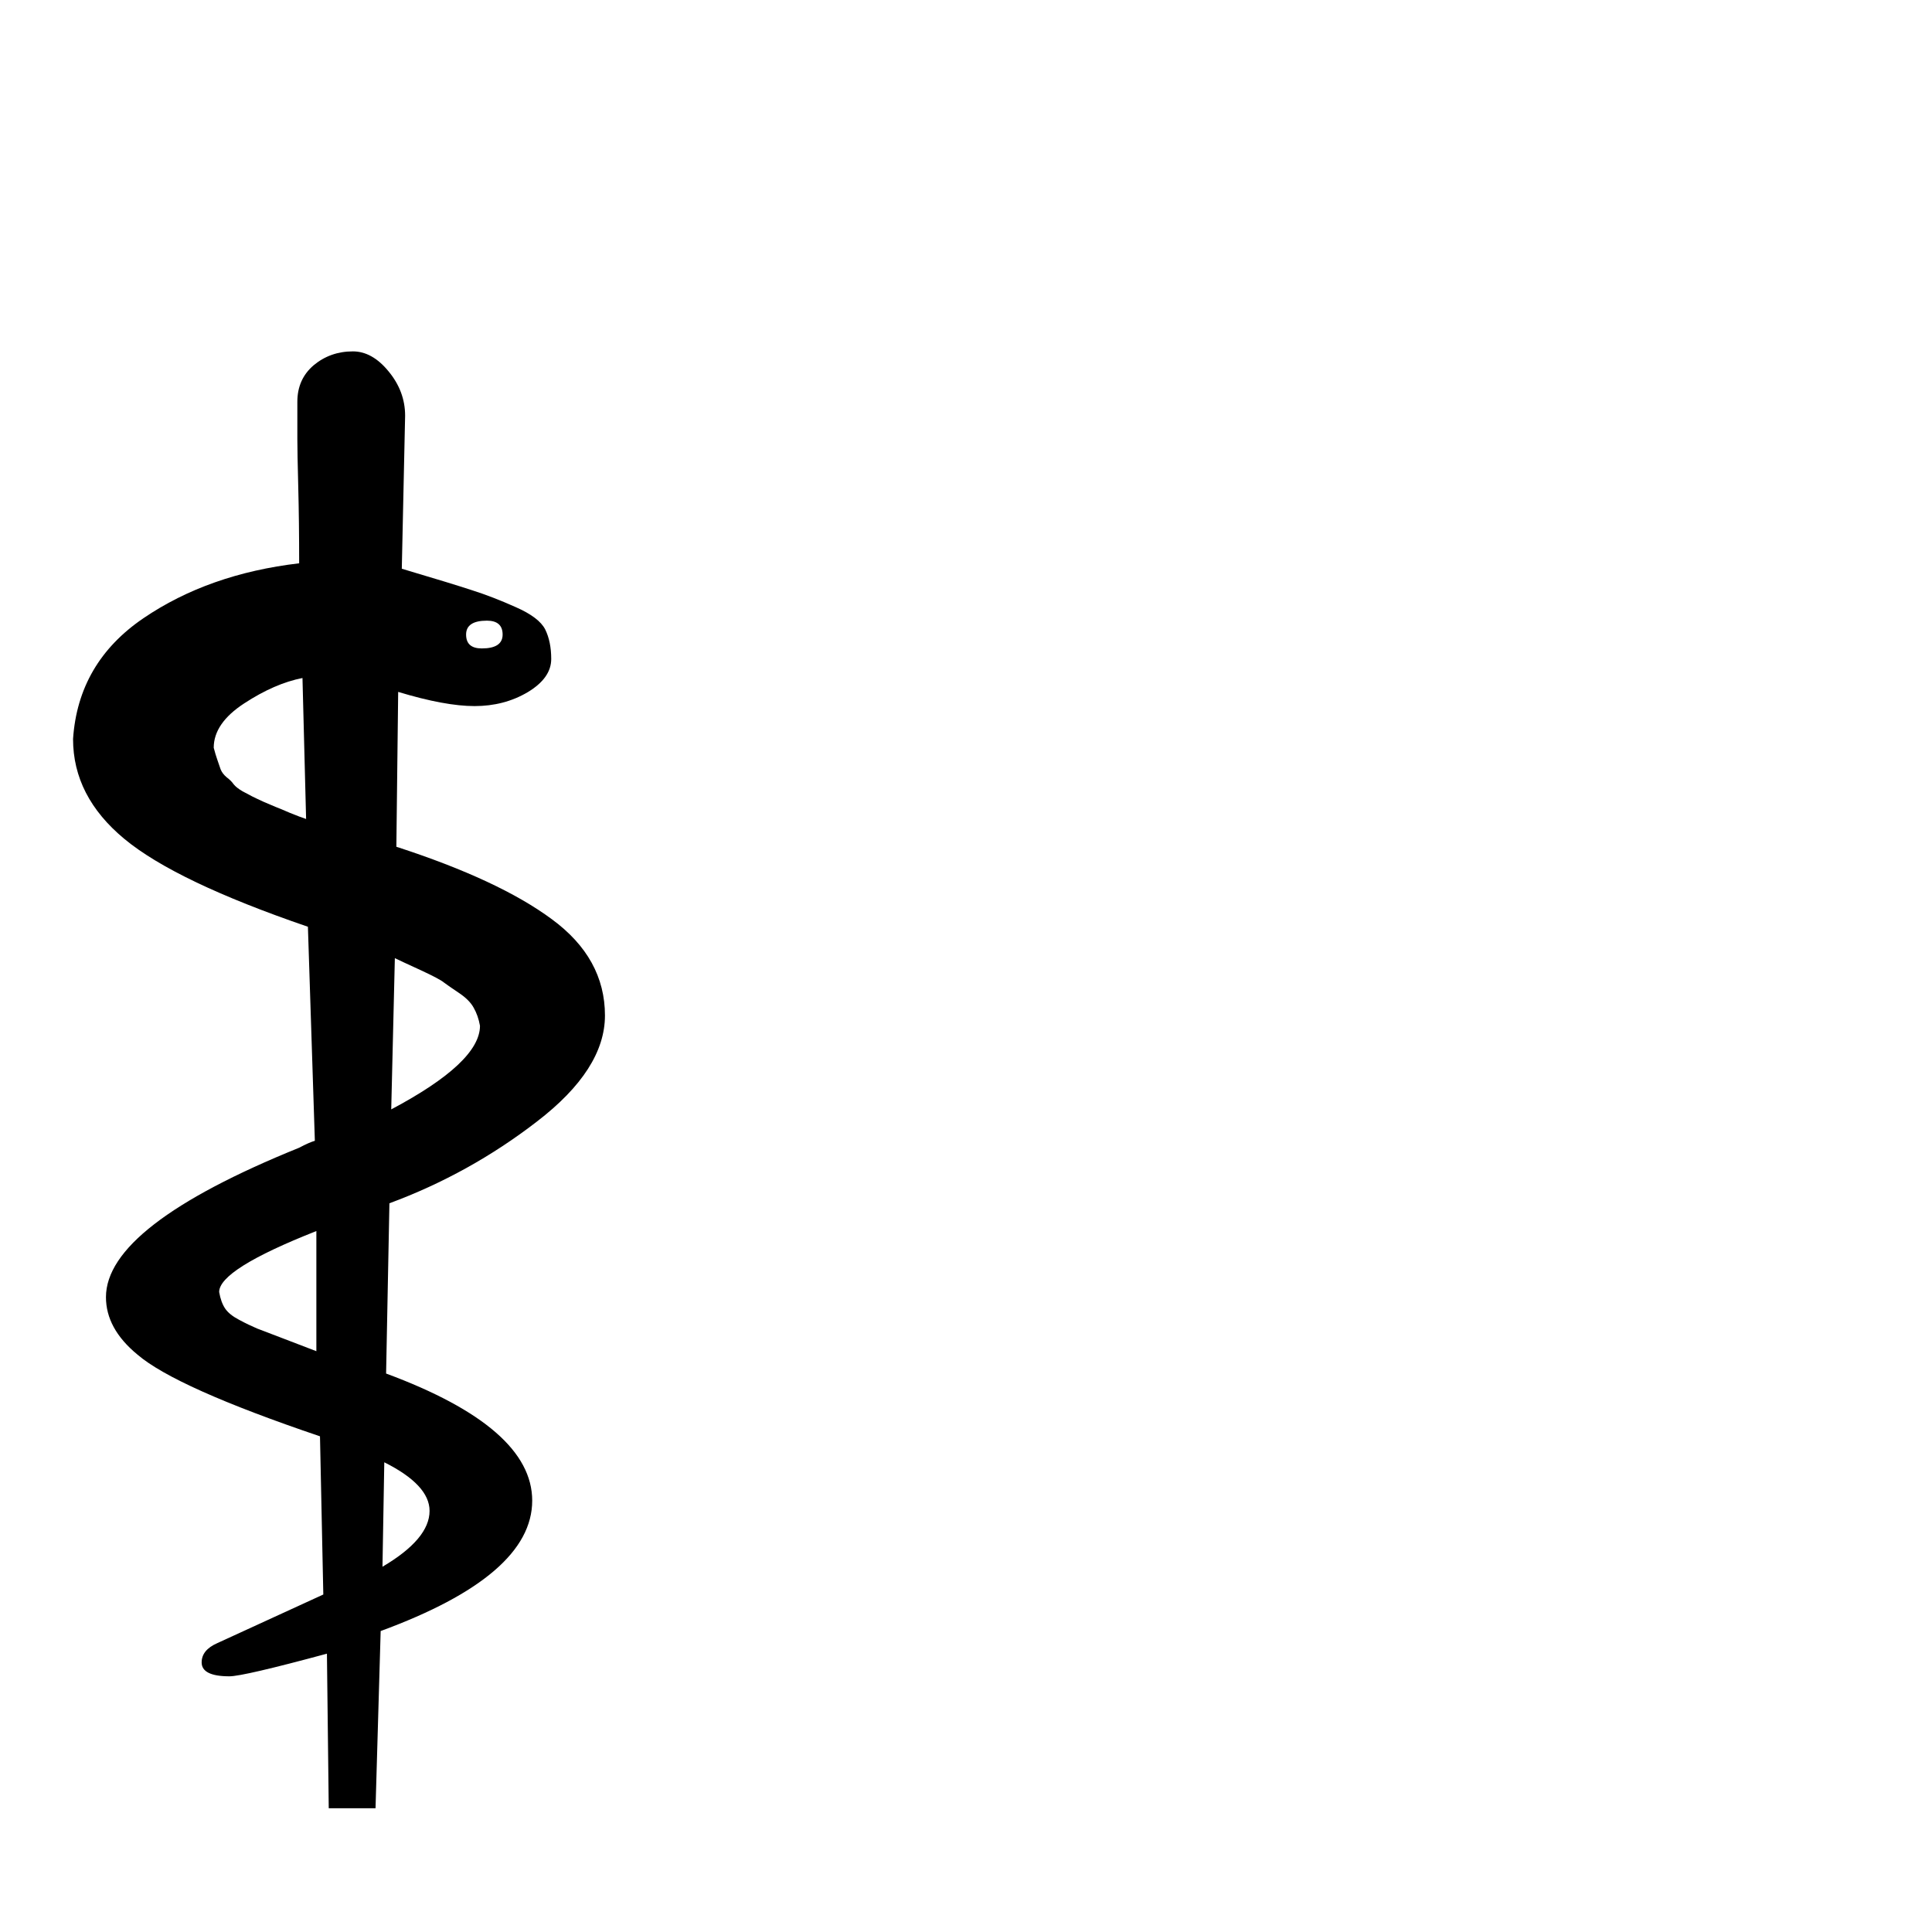
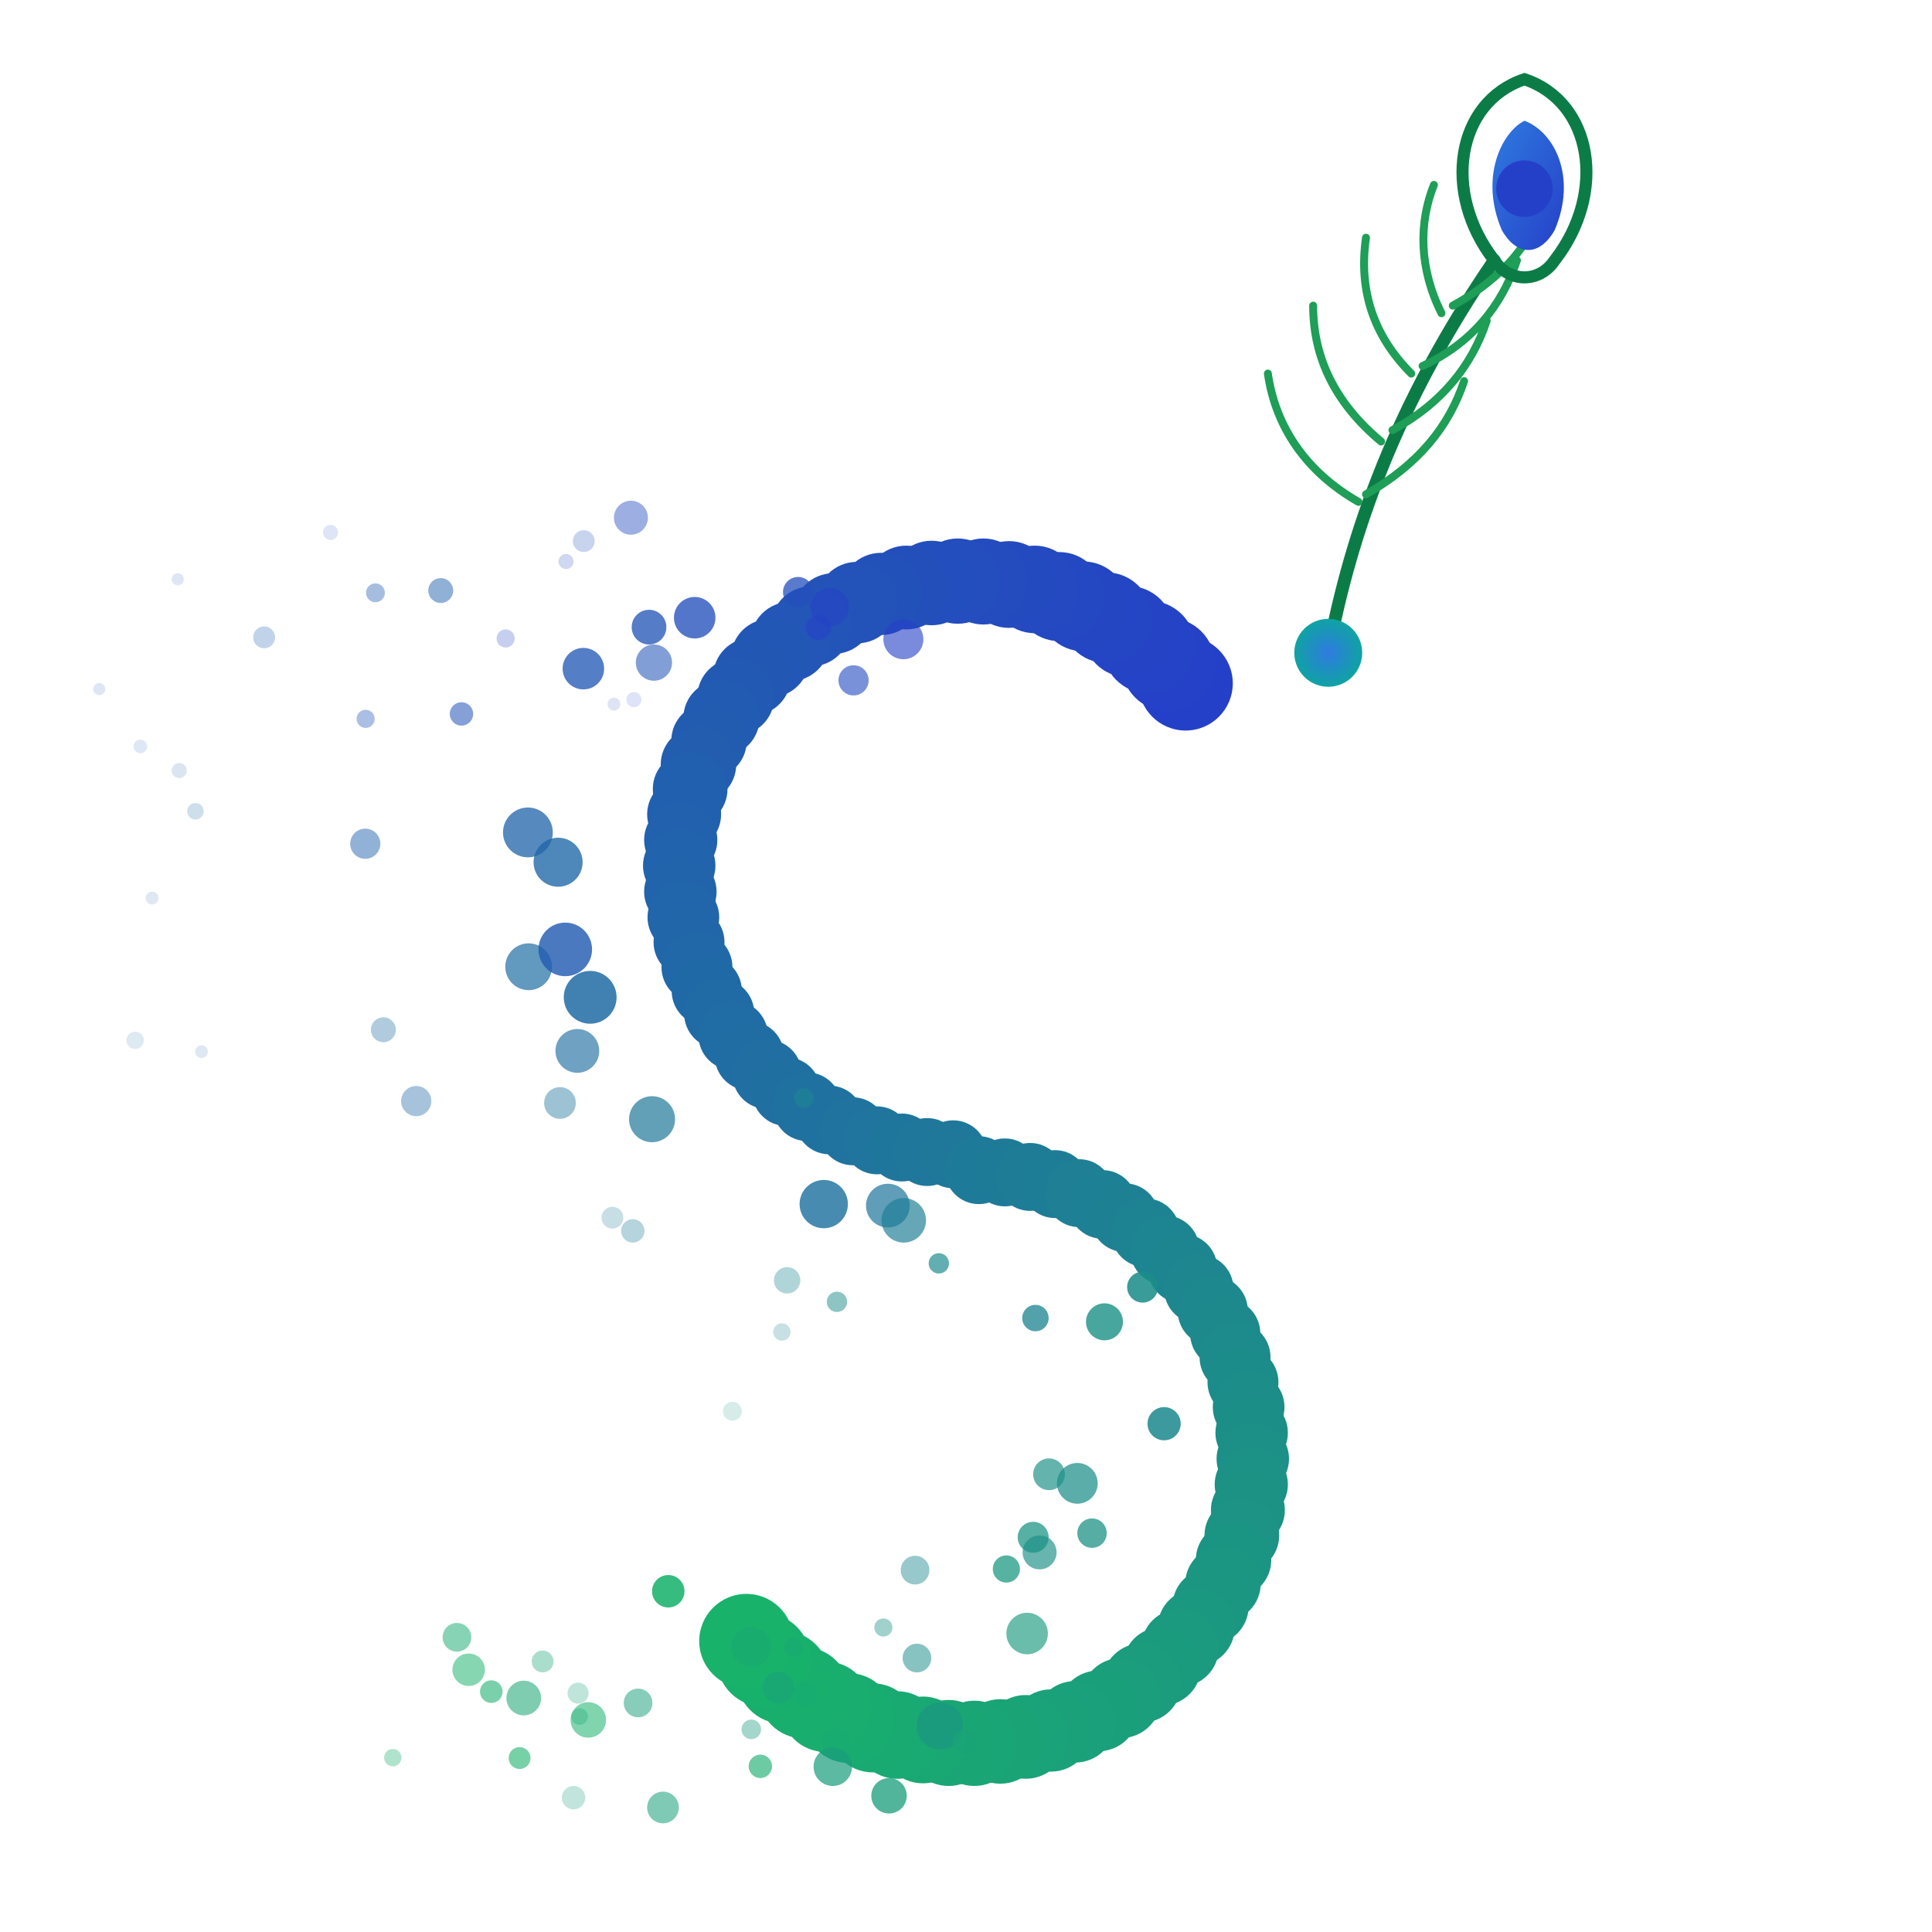
- <svg xmlns="http://www.w3.org/2000/svg" viewBox="0 0 100 100">
-   <text y=".9em" font-size="90">⚕</text>
+ <svg xmlns="http://www.w3.org/2000/svg" viewBox="0 0 512 512" width="512" height="512">
+   <defs>
+     <linearGradient id="sGrad" x1="0" y1="0" x2="0" y2="1">
+       <stop offset="0" stop-color="#2540C8" />
+       <stop offset="0.55" stop-color="#0FA3A3" />
+       <stop offset="1" stop-color="#18B26B" />
+     </linearGradient>
+     <linearGradient id="eyeGrad" x1="0" y1="0" x2="1" y2="1">
+       <stop offset="0" stop-color="#2F7BE0" />
+       <stop offset="1" stop-color="#2540C8" />
+     </linearGradient>
+     <radialGradient id="tipGrad">
+       <stop offset="0" stop-color="#2F7BE0" />
+       <stop offset="1" stop-color="#0FA3A3" />
+     </radialGradient>
+   </defs>
+   <g>
+     <circle cx="314.2" cy="181.1" r="12.5" fill="#2540C8" opacity="1.0" />
+     <circle cx="309.6" cy="176.1" r="12.4" fill="#2541C7" opacity="1.0" />
+     <circle cx="304.5" cy="171.5" r="12.3" fill="#2543C6" opacity="1.0" />
+     <circle cx="299.0" cy="167.4" r="12.1" fill="#2544C5" opacity="1.0" />
+     <circle cx="293.2" cy="163.7" r="12.0" fill="#2445C4" opacity="1.0" />
+     <circle cx="287.1" cy="160.7" r="11.9" fill="#2446C3" opacity="1.0" />
+     <circle cx="280.7" cy="158.1" r="11.8" fill="#2448C2" opacity="1.0" />
+     <circle cx="274.2" cy="156.2" r="11.6" fill="#2449C1" opacity="1.0" />
+     <circle cx="267.4" cy="154.9" r="11.5" fill="#244AC0" opacity="1.0" />
+     <circle cx="260.6" cy="154.1" r="11.4" fill="#244CBF" opacity="1.0" />
+     <circle cx="253.8" cy="154.0" r="11.3" fill="#244DBE" opacity="1.0" />
+     <circle cx="246.9" cy="154.5" r="11.2" fill="#234EBD" opacity="1.0" />
+     <circle cx="240.2" cy="155.7" r="11.1" fill="#234FBB" opacity="1.0" />
+     <circle cx="233.5" cy="157.4" r="10.9" fill="#2351BA" opacity="1.0" />
+     <circle cx="227.1" cy="159.7" r="10.8" fill="#2352B9" opacity="1.0" />
+     <circle cx="220.9" cy="162.6" r="10.7" fill="#2353B8" opacity="1.0" />
+     <circle cx="214.9" cy="166.0" r="10.6" fill="#2354B7" opacity="1.0" />
+     <circle cx="209.4" cy="170.0" r="10.5" fill="#2356B6" opacity="1.0" />
+     <circle cx="204.1" cy="174.4" r="10.4" fill="#2257B5" opacity="1.0" />
+     <circle cx="199.3" cy="179.3" r="10.3" fill="#2258B4" opacity="1.0" />
+     <circle cx="195.0" cy="184.7" r="10.2" fill="#225AB3" opacity="1.0" />
+     <circle cx="191.2" cy="190.3" r="10.1" fill="#225BB2" opacity="1.0" />
+     <circle cx="187.9" cy="196.3" r="10.0" fill="#225CB1" opacity="1.0" />
+     <circle cx="185.1" cy="202.6" r="10.0" fill="#225DB0" opacity="1.0" />
+     <circle cx="182.9" cy="209.1" r="9.9" fill="#215FAF" opacity="1.0" />
+     <circle cx="181.3" cy="215.8" r="9.8" fill="#2160AE" opacity="1.0" />
+     <circle cx="180.4" cy="222.6" r="9.7" fill="#2161AD" opacity="1.0" />
+     <circle cx="180.0" cy="229.4" r="9.6" fill="#2163AC" opacity="1.0" />
+     <circle cx="180.3" cy="236.3" r="9.6" fill="#2164AB" opacity="1.0" />
+     <circle cx="181.1" cy="243.1" r="9.5" fill="#2165AA" opacity="1.0" />
+     <circle cx="182.6" cy="249.7" r="9.4" fill="#2166A9" opacity="1.0" />
+     <circle cx="184.7" cy="256.3" r="9.4" fill="#2068A8" opacity="1.0" />
+     <circle cx="187.3" cy="262.6" r="9.3" fill="#2069A7" opacity="1.0" />
+     <circle cx="190.6" cy="268.6" r="9.3" fill="#206AA6" opacity="1.0" />
+     <circle cx="194.3" cy="274.4" r="9.2" fill="#206CA4" opacity="1.0" />
+     <circle cx="198.6" cy="279.8" r="9.2" fill="#206DA3" opacity="1.0" />
+     <circle cx="203.3" cy="284.7" r="9.2" fill="#206EA2" opacity="1.0" />
+     <circle cx="208.4" cy="289.3" r="9.1" fill="#206FA1" opacity="1.0" />
+     <circle cx="213.9" cy="293.3" r="9.1" fill="#1F71A0" opacity="1.0" />
+     <circle cx="219.8" cy="296.8" r="9.1" fill="#1F729F" opacity="1.0" />
+     <circle cx="226.0" cy="299.8" r="9.0" fill="#1F739E" opacity="1.0" />
+     <circle cx="232.4" cy="302.2" r="9.0" fill="#1F759D" opacity="1.0" />
+     <circle cx="239.0" cy="304.1" r="9.0" fill="#1F769C" opacity="1.0" />
+     <circle cx="245.7" cy="305.3" r="9.0" fill="#1F779B" opacity="1.0" />
+     <circle cx="252.6" cy="305.9" r="9.0" fill="#1F789A" opacity="1.0" />
+     <circle cx="259.4" cy="310.1" r="9.0" fill="#1E7A99" opacity="1.0" />
+     <circle cx="266.3" cy="310.7" r="9.0" fill="#1E7B98" opacity="1.0" />
+     <circle cx="273.0" cy="311.9" r="9.0" fill="#1E7C97" opacity="1.0" />
+     <circle cx="279.6" cy="313.8" r="9.0" fill="#1E7D96" opacity="1.0" />
+     <circle cx="286.0" cy="316.2" r="9.0" fill="#1E7F95" opacity="1.0" />
+     <circle cx="292.2" cy="319.2" r="9.1" fill="#1E8094" opacity="1.0" />
+     <circle cx="298.1" cy="322.7" r="9.1" fill="#1E8193" opacity="1.0" />
+     <circle cx="303.6" cy="326.7" r="9.1" fill="#1D8392" opacity="1.0" />
+     <circle cx="308.7" cy="331.3" r="9.2" fill="#1D8491" opacity="1.0" />
+     <circle cx="313.4" cy="336.2" r="9.2" fill="#1D8590" opacity="1.0" />
+     <circle cx="317.7" cy="341.6" r="9.2" fill="#1D868F" opacity="1.0" />
+     <circle cx="321.4" cy="347.4" r="9.3" fill="#1D888D" opacity="1.0" />
+     <circle cx="324.7" cy="353.4" r="9.3" fill="#1D898C" opacity="1.0" />
+     <circle cx="327.3" cy="359.7" r="9.4" fill="#1D8A8B" opacity="1.0" />
+     <circle cx="329.4" cy="366.3" r="9.4" fill="#1C8C8A" opacity="1.0" />
+     <circle cx="330.9" cy="372.9" r="9.5" fill="#1C8D89" opacity="1.0" />
+     <circle cx="331.7" cy="379.7" r="9.6" fill="#1C8E88" opacity="1.0" />
+     <circle cx="332.0" cy="386.6" r="9.6" fill="#1C8F87" opacity="1.0" />
+     <circle cx="331.6" cy="393.4" r="9.7" fill="#1C9186" opacity="1.0" />
+     <circle cx="330.7" cy="400.2" r="9.8" fill="#1C9285" opacity="1.0" />
+     <circle cx="329.1" cy="406.9" r="9.9" fill="#1C9384" opacity="1.0" />
+     <circle cx="326.9" cy="413.4" r="10.0" fill="#1B9583" opacity="1.0" />
+     <circle cx="324.1" cy="419.7" r="10.0" fill="#1B9682" opacity="1.0" />
+     <circle cx="320.8" cy="425.7" r="10.1" fill="#1B9781" opacity="1.0" />
+     <circle cx="317.0" cy="431.3" r="10.2" fill="#1B9880" opacity="1.0" />
+     <circle cx="312.7" cy="436.7" r="10.3" fill="#1B9A7F" opacity="1.0" />
+     <circle cx="307.9" cy="441.6" r="10.4" fill="#1B9B7E" opacity="1.0" />
+     <circle cx="302.6" cy="446.0" r="10.5" fill="#1A9C7D" opacity="1.0" />
+     <circle cx="297.1" cy="450.0" r="10.6" fill="#1A9E7C" opacity="1.0" />
+     <circle cx="291.1" cy="453.4" r="10.7" fill="#1A9F7B" opacity="1.0" />
+     <circle cx="284.9" cy="456.3" r="10.8" fill="#1AA07A" opacity="1.0" />
+     <circle cx="278.5" cy="458.6" r="10.9" fill="#1AA179" opacity="1.0" />
+     <circle cx="271.8" cy="460.3" r="11.1" fill="#1AA378" opacity="1.0" />
+     <circle cx="265.1" cy="461.5" r="11.2" fill="#1AA476" opacity="1.0" />
+     <circle cx="258.2" cy="462.0" r="11.3" fill="#19A575" opacity="1.0" />
+     <circle cx="251.4" cy="461.9" r="11.4" fill="#19A674" opacity="1.0" />
+     <circle cx="244.6" cy="461.1" r="11.5" fill="#19A873" opacity="1.0" />
+     <circle cx="237.8" cy="459.8" r="11.6" fill="#19A972" opacity="1.0" />
+     <circle cx="231.3" cy="457.9" r="11.8" fill="#19AA71" opacity="1.0" />
+     <circle cx="224.9" cy="455.3" r="11.9" fill="#19AC70" opacity="1.0" />
+     <circle cx="218.8" cy="452.3" r="12.0" fill="#19AD6F" opacity="1.0" />
+     <circle cx="213.0" cy="448.6" r="12.1" fill="#18AE6E" opacity="1.0" />
+     <circle cx="207.5" cy="444.5" r="12.3" fill="#18AF6D" opacity="1.0" />
+     <circle cx="202.4" cy="439.9" r="12.4" fill="#18B16C" opacity="1.0" />
+     <circle cx="197.8" cy="434.9" r="12.5" fill="#18B26B" opacity="1.0" />
+     <circle cx="302.8" cy="341.1" r="4.1" fill="#1C8D89" opacity="0.87" />
+     <circle cx="207.2" cy="353.0" r="2.3" fill="#1D8590" opacity="0.25" />
+     <circle cx="99.5" cy="157.1" r="2.5" fill="#225CB1" opacity="0.41" />
+     <circle cx="235.3" cy="319.5" r="5.8" fill="#1F759D" opacity="0.71" />
+     <circle cx="210.3" cy="436.5" r="2.5" fill="#1AA476" opacity="0.43" />
+     <circle cx="147.9" cy="228.5" r="6.5" fill="#2068A7" opacity="0.79" />
+     <circle cx="206.3" cy="447.2" r="4.2" fill="#1B9A7F" opacity="0.41" />
+     <circle cx="162.3" cy="322.7" r="2.9" fill="#1E8094" opacity="0.25" />
+     <circle cx="308.5" cy="377.3" r="4.4" fill="#1D898D" opacity="0.86" />
+     <circle cx="154.6" cy="177.2" r="5.5" fill="#2258B4" opacity="0.77" />
+     <circle cx="140.1" cy="256.2" r="6.2" fill="#206DA3" opacity="0.7" />
+     <circle cx="274.4" cy="349.3" r="3.5" fill="#1D8391" opacity="0.76" />
+     <circle cx="124.2" cy="442.5" r="4.3" fill="#18B26B" opacity="0.53" />
+     <circle cx="273.8" cy="407.4" r="4.1" fill="#1B9483" opacity="0.74" />
+     <circle cx="37.2" cy="197.8" r="1.8" fill="#225BB2" opacity="0.15" />
+     <circle cx="53.4" cy="278.7" r="1.7" fill="#2068A7" opacity="0.15" />
+     <circle cx="239.5" cy="323.4" r="5.9" fill="#1E7E95" opacity="0.68" />
+     <circle cx="26.3" cy="182.6" r="1.6" fill="#2351BA" opacity="0.15" />
+     <circle cx="134.0" cy="169.2" r="2.4" fill="#2445C4" opacity="0.26" />
+     <circle cx="35.8" cy="275.7" r="2.3" fill="#1F729F" opacity="0.15" />
+     <circle cx="168.0" cy="185.4" r="2.0" fill="#2540C8" opacity="0.15" />
+     <circle cx="292.7" cy="350.3" r="4.9" fill="#1C9186" opacity="0.81" />
+     <circle cx="221.4" cy="461.4" r="3.5" fill="#19AB70" opacity="0.73" />
+     <circle cx="220.7" cy="468.2" r="5.1" fill="#1A9D7C" opacity="0.71" />
+     <circle cx="243.0" cy="439.4" r="3.8" fill="#1C8E89" opacity="0.53" />
+     <circle cx="156.4" cy="264.3" r="7.0" fill="#206BA5" opacity="0.85" />
+     <circle cx="149.8" cy="251.6" r="7.1" fill="#225BB2" opacity="0.82" />
+     <circle cx="218.3" cy="319.1" r="6.4" fill="#1F71A0" opacity="0.82" />
+     <circle cx="148.4" cy="292.3" r="4.2" fill="#1F759D" opacity="0.44" />
+     <circle cx="96.9" cy="190.5" r="2.4" fill="#2355B7" opacity="0.38" />
+     <circle cx="121.1" cy="433.9" r="3.8" fill="#19AB71" opacity="0.52" />
+     <circle cx="122.3" cy="189.2" r="3.1" fill="#2355B7" opacity="0.56" />
+     <circle cx="154.7" cy="143.4" r="2.9" fill="#234FBC" opacity="0.25" />
+     <circle cx="216.9" cy="166.3" r="3.3" fill="#2541C7" opacity="0.63" />
+     <circle cx="155.9" cy="455.8" r="4.7" fill="#18B06C" opacity="0.55" />
+     <circle cx="172.0" cy="166.2" r="4.6" fill="#2355B7" opacity="0.77" />
+     <circle cx="234.1" cy="431.3" r="2.4" fill="#1C9186" opacity="0.42" />
+     <circle cx="40.3" cy="238.0" r="1.7" fill="#2166A9" opacity="0.15" />
+     <circle cx="153.0" cy="278.5" r="5.8" fill="#206FA2" opacity="0.65" />
+     <circle cx="199.1" cy="436.4" r="5.3" fill="#19A873" opacity="0.55" />
+     <circle cx="104.1" cy="465.8" r="2.3" fill="#18AE6E" opacity="0.35" />
+     <circle cx="116.8" cy="156.5" r="3.3" fill="#2161AD" opacity="0.5" />
+     <circle cx="47.5" cy="204.2" r="2.0" fill="#2167A9" opacity="0.17" />
+     <circle cx="130.2" cy="448.3" r="3.0" fill="#18AE6E" opacity="0.58" />
+     <circle cx="138.8" cy="450.0" r="4.6" fill="#19A674" opacity="0.56" />
+     <circle cx="221.8" cy="345.0" r="2.7" fill="#1C8B8B" opacity="0.5" />
+     <circle cx="219.9" cy="160.9" r="5.1" fill="#2544C4" opacity="0.68" />
+     <circle cx="87.6" cy="141.1" r="2.0" fill="#2350BB" opacity="0.15" />
+     <circle cx="110.3" cy="291.8" r="4.0" fill="#206AA5" opacity="0.4" />
+     <circle cx="285.5" cy="393.1" r="5.4" fill="#1C8E88" opacity="0.72" />
+     <circle cx="51.8" cy="215.0" r="2.2" fill="#206DA3" opacity="0.22" />
+     <circle cx="177.1" cy="421.7" r="4.3" fill="#18B26B" opacity="0.87" />
+     <circle cx="153.6" cy="454.9" r="2.2" fill="#19AB71" opacity="0.34" />
+     <circle cx="242.5" cy="416.1" r="3.8" fill="#1D878E" opacity="0.46" />
+     <circle cx="249.1" cy="457.4" r="6.2" fill="#1B9681" opacity="0.7" />
+     <circle cx="211.5" cy="156.9" r="4.0" fill="#234FBC" opacity="0.75" />
+     <circle cx="289.4" cy="406.3" r="3.9" fill="#1C9285" opacity="0.75" />
+     <circle cx="143.8" cy="440.3" r="2.9" fill="#1AA377" opacity="0.37" />
+     <circle cx="162.7" cy="186.6" r="1.7" fill="#2445C4" opacity="0.15" />
+     <circle cx="213.0" cy="291.0" r="2.6" fill="#1D868F" opacity="0.55" />
+     <circle cx="175.7" cy="479.0" r="4.2" fill="#1AA179" opacity="0.56" />
+     <circle cx="173.3" cy="175.6" r="4.8" fill="#2355B7" opacity="0.57" />
+     <circle cx="213.5" cy="448.8" r="3.3" fill="#19AC70" opacity="0.77" />
+     <circle cx="201.5" cy="468.1" r="3.1" fill="#19AD6F" opacity="0.64" />
+     <circle cx="152.0" cy="476.4" r="3.1" fill="#1B9A7F" opacity="0.27" />
+     <circle cx="272.2" cy="432.9" r="5.5" fill="#1B9B7E" opacity="0.66" />
+     <circle cx="255.6" cy="461.6" r="3.2" fill="#1AA377" opacity="0.72" />
+     <circle cx="235.6" cy="475.9" r="4.7" fill="#1A9E7B" opacity="0.76" />
+     <circle cx="266.7" cy="415.8" r="3.6" fill="#1B9881" opacity="0.74" />
+     <circle cx="153.2" cy="448.7" r="2.8" fill="#1AA179" opacity="0.28" />
+     <circle cx="137.7" cy="465.9" r="2.9" fill="#18B26B" opacity="0.59" />
+     <circle cx="47.1" cy="153.5" r="1.6" fill="#2353B8" opacity="0.15" />
+     <circle cx="275.5" cy="411.4" r="4.5" fill="#1C9186" opacity="0.67" />
+     <circle cx="248.8" cy="334.8" r="2.7" fill="#1D898C" opacity="0.69" />
+     <circle cx="167.7" cy="326.2" r="3.1" fill="#1E7B98" opacity="0.33" />
+     <circle cx="150.0" cy="148.8" r="2.0" fill="#234EBC" opacity="0.22" />
+     <circle cx="278.0" cy="390.7" r="4.2" fill="#1C9087" opacity="0.68" />
+     <circle cx="139.9" cy="220.6" r="6.6" fill="#2165AA" opacity="0.76" />
+     <circle cx="169.1" cy="451.3" r="3.8" fill="#1A9E7B" opacity="0.52" />
+     <circle cx="96.8" cy="223.6" r="4.0" fill="#2160AE" opacity="0.49" />
+     <circle cx="172.8" cy="296.6" r="6.1" fill="#1F789A" opacity="0.7" />
+     <circle cx="184.1" cy="163.7" r="5.5" fill="#2350BB" opacity="0.78" />
+     <circle cx="199.1" cy="458.3" r="2.6" fill="#1B9880" opacity="0.4" />
+     <circle cx="239.4" cy="169.4" r="5.3" fill="#2540C8" opacity="0.61" />
+     <circle cx="101.6" cy="272.9" r="3.3" fill="#206FA2" opacity="0.36" />
+     <circle cx="70.0" cy="168.9" r="2.9" fill="#2161AD" opacity="0.28" />
+     <circle cx="167.2" cy="137.2" r="4.5" fill="#244CBE" opacity="0.45" />
+     <circle cx="226.2" cy="180.3" r="4.0" fill="#244BBF" opacity="0.61" />
+     <circle cx="194.1" cy="374.0" r="2.5" fill="#1C9384" opacity="0.18" />
+     <circle cx="208.6" cy="339.3" r="3.5" fill="#1D878E" opacity="0.35" />
+   </g>
+   <g class="feather" transform="translate(352,147)">
+     <path d="M0,26 C6,-6 18,-40 44,-78" fill="none" stroke="#0C7C46" stroke-width="3.4" stroke-linecap="round" />
+     <g stroke="#1E9E56" stroke-width="2.1" fill="none" stroke-linecap="round">
+       <path d="M8,-14 C-6,-22 -14,-34 -16,-48" />
+       <path d="M14,-30 C2,-40 -4,-52 -4,-66" />
+       <path d="M22,-48 C12,-58 8,-70 10,-84" />
+       <path d="M30,-64 C24,-76 24,-88 28,-98" />
+     </g>
+     <g stroke="#1E9E56" stroke-width="2.1" fill="none" stroke-linecap="round">
+       <path d="M10,-16 C24,-24 32,-34 36,-46" />
+       <path d="M17,-33 C30,-40 38,-50 42,-62" />
+       <path d="M25,-50 C38,-56 46,-66 50,-78" />
+       <path d="M33,-66 C44,-72 52,-80 56,-90" />
+     </g>
+     <path d="M44,-78 C30,-96 34,-120 52,-126 C70,-120 74,-96 60,-78 C56,-72 48,-72 44,-78 Z" fill="none" stroke="#0C7C46" stroke-width="3.2" />
+     <path d="M46,-86 C40,-100 46,-112 52,-115 C60,-112 66,-100 60,-86 C56,-79 50,-79 46,-86 Z" fill="url(#eyeGrad)" />
+     <circle cx="52" cy="-97" r="7.5" fill="#2540C8" />
+     <circle cx="0" cy="26" r="9" fill="url(#tipGrad)" />
+   </g>
</svg>
